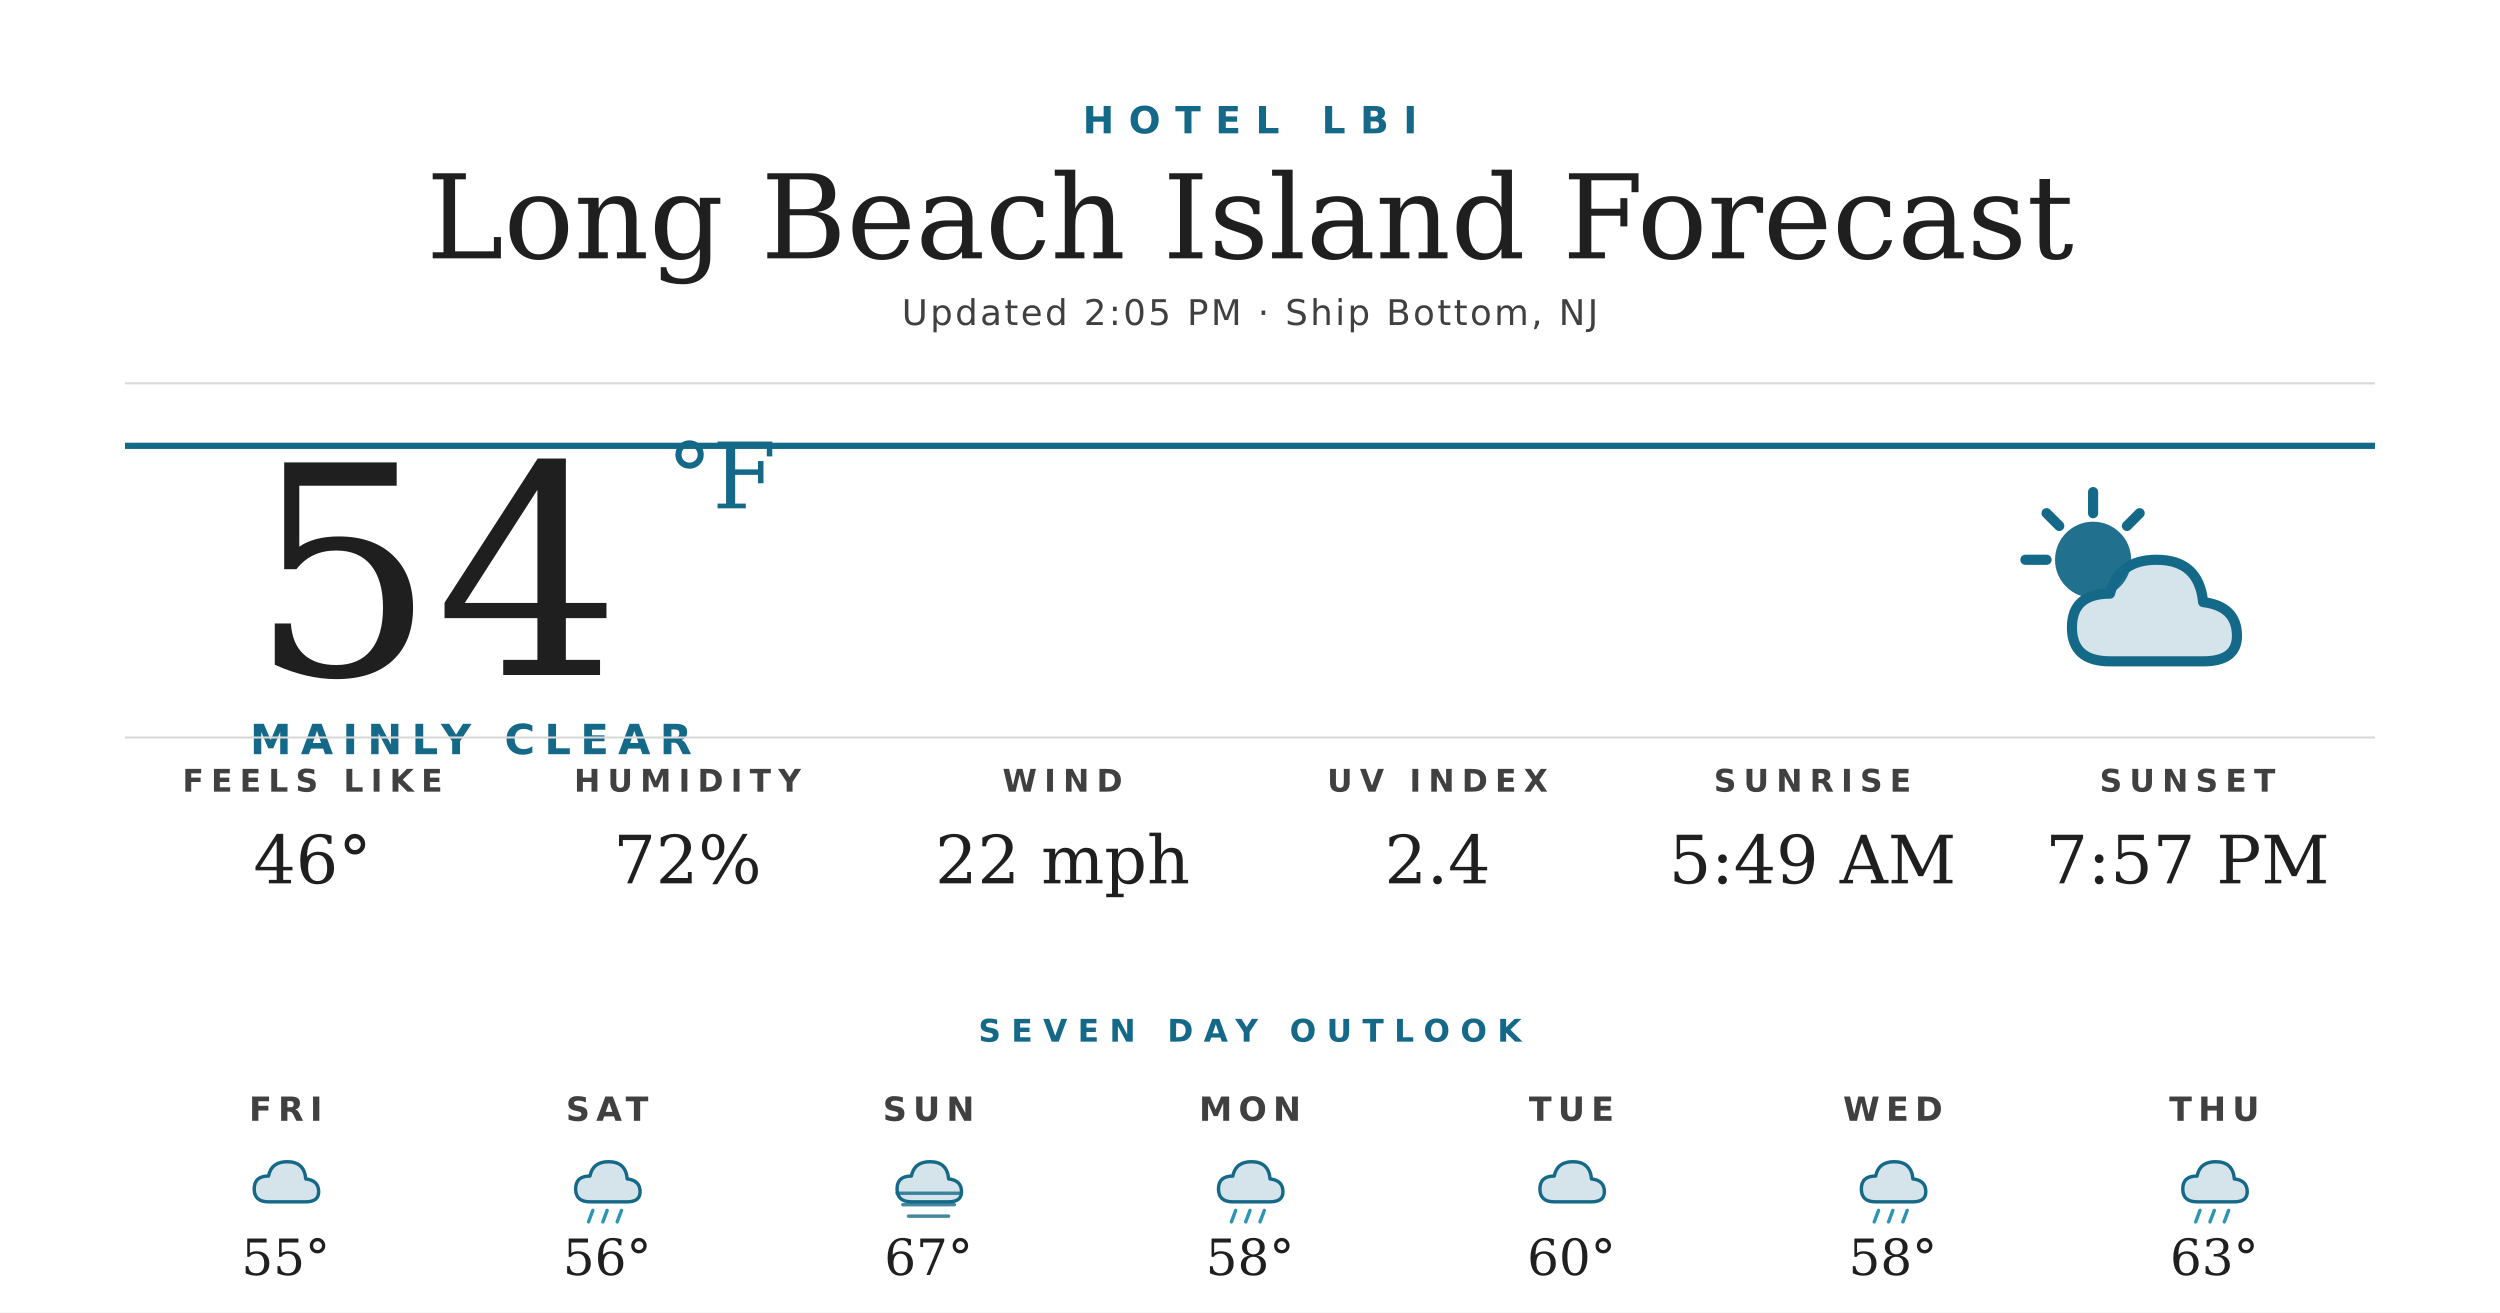
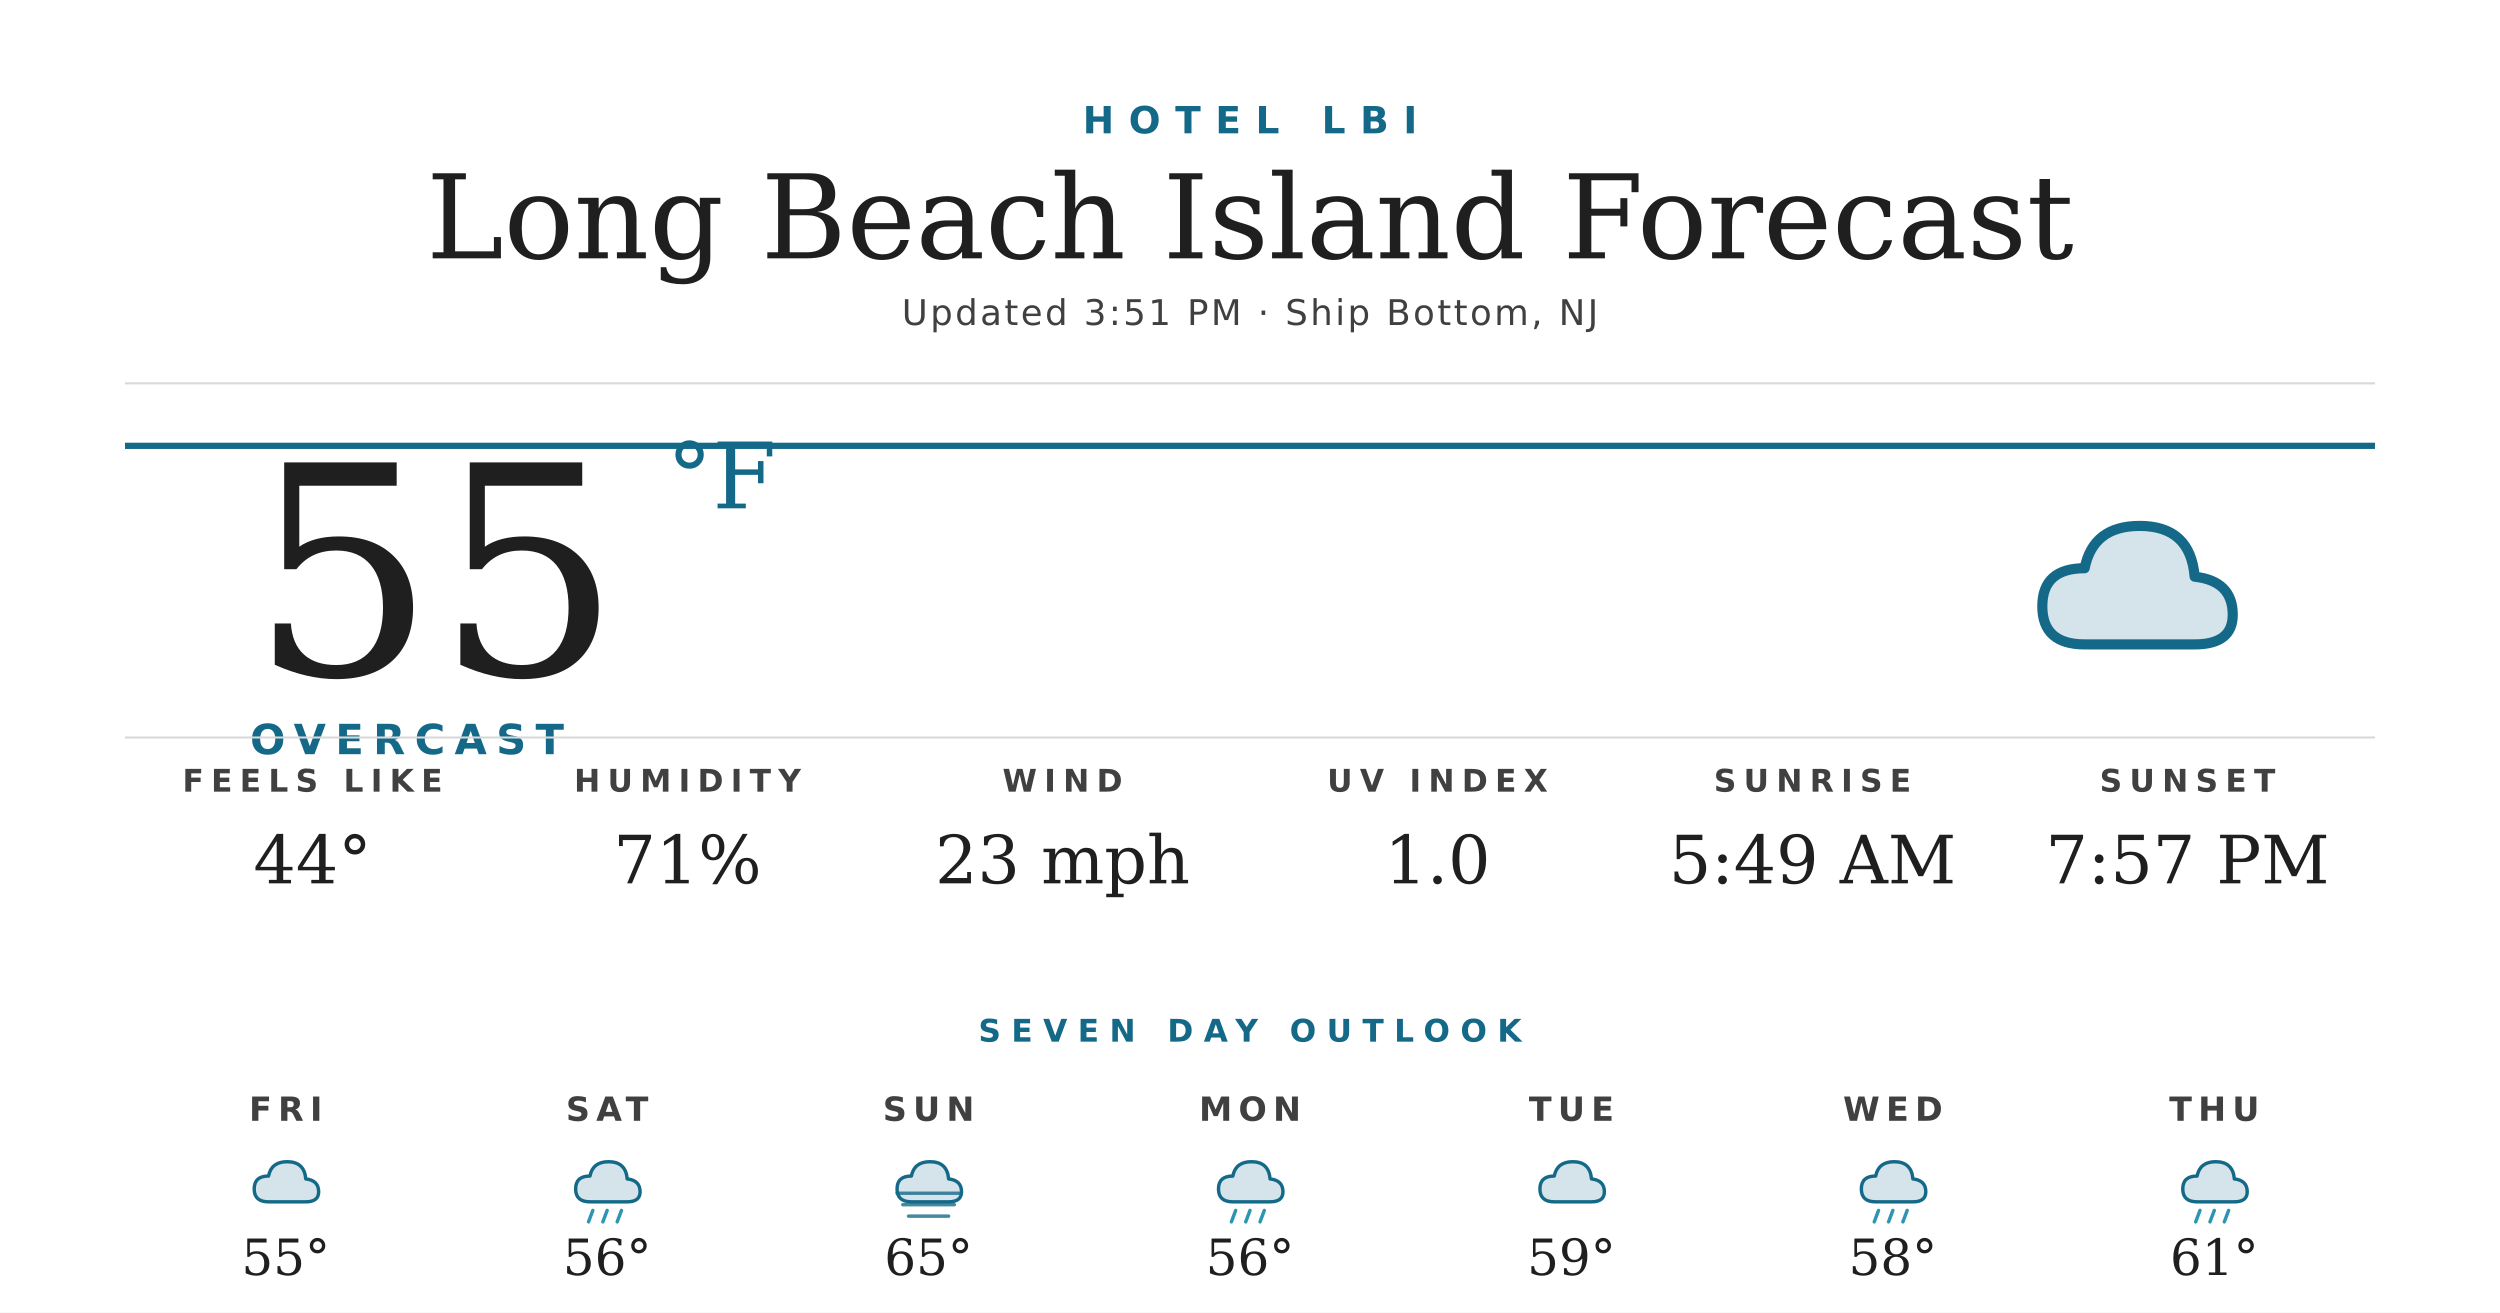
<svg xmlns="http://www.w3.org/2000/svg" width="1200" height="630" viewBox="0 0 1200 630">
  <rect width="1200" height="630" fill="#ffffff" />
  <text x="600" y="64" text-anchor="middle" font-family="'Montserrat Bold', 'Montserrat', 'DejaVu Sans', Helvetica, Arial, sans-serif" font-size="18" font-weight="700" fill="#156988" letter-spacing="7">HOTEL LBI</text>
  <text x="600" y="124" text-anchor="middle" font-family="'Prata', 'DejaVu Serif', Georgia, serif" font-size="56" fill="#1f1f1f">Long Beach Island Forecast</text>
-   <text x="600" y="156" text-anchor="middle" font-family="'Montserrat', 'DejaVu Sans', Helvetica, Arial, sans-serif" font-size="17" font-weight="500" fill="#404040" letter-spacing="1.2">Updated 2:05 PM · Ship Bottom, NJ</text>
+   <text x="600" y="156" text-anchor="middle" font-family="'Montserrat', 'DejaVu Sans', Helvetica, Arial, sans-serif" font-size="17" font-weight="500" fill="#404040" letter-spacing="1.2">Updated 3:51 PM · Ship Bottom, NJ</text>
  <line x1="60" y1="184" x2="1140" y2="184" stroke="#d8d8d8" stroke-width="1" />
  <line x1="60" y1="214" x2="1140" y2="214" stroke="#156988" stroke-width="3" />
-   <text x="120" y="324" font-family="'Prata', 'DejaVu Serif', Georgia, serif" font-size="140" fill="#1f1f1f">54</text>
+   <text x="120" y="324" font-family="'Prata', 'DejaVu Serif', Georgia, serif" font-size="140" fill="#1f1f1f">55</text>
  <text x="320" y="244" font-family="'Prata', 'DejaVu Serif', Georgia, serif" font-size="44" fill="#156988">°F</text>
-   <text x="120" y="362" font-family="'Montserrat Bold', 'Montserrat', 'DejaVu Sans', Helvetica, Arial, sans-serif" font-size="20" font-weight="700" fill="#156988" letter-spacing="4.5">MAINLY CLEAR</text>
+   <text x="120" y="362" font-family="'Montserrat Bold', 'Montserrat', 'DejaVu Sans', Helvetica, Arial, sans-serif" font-size="20" font-weight="700" fill="#156988" letter-spacing="4.5">OVERCAST</text>
  <g transform="translate(960,224) scale(2.03125)">
-     <circle cx="22" cy="22" r="9" fill="#156988" opacity="0.95" />
-     <g stroke="#156988" stroke-width="2.4" stroke-linecap="round">
-       <line x1="22" y1="6" x2="22" y2="11" />
-       <line x1="6" y1="22" x2="11" y2="22" />
-       <line x1="11" y1="11" x2="14" y2="14" />
-       <line x1="33" y1="11" x2="30" y2="14" />
-     </g>
-     <path d="M26 46 Q17 46 17 38 Q17 30 26 30 Q28 22 37 22 Q47 22 48 32 Q56 33 56 40 Q56 46 48 46 Z" fill="#156988" opacity="0.18" />
-     <path d="M26 46 Q17 46 17 38 Q17 30 26 30 Q28 22 37 22 Q47 22 48 32 Q56 33 56 40 Q56 46 48 46 Z" fill="none" stroke="#156988" stroke-width="2.4" stroke-linejoin="round" />
+     <path d="M20 42 Q10 42 10 33 Q10 24 20 24 Q22 14 33 14 Q45 14 46 26 Q55 27 55 35 Q55 42 46 42 Z" fill="#156988" opacity="0.18" />
+     <path d="M20 42 Q10 42 10 33 Q10 24 20 24 Q22 14 33 14 Q45 14 46 26 Q55 27 55 35 Q55 42 46 42 Z" fill="none" stroke="#156988" stroke-width="2.4" stroke-linejoin="round" />
  </g>
  <line x1="60" y1="354" x2="1140" y2="354" stroke="#d8d8d8" stroke-width="1" />
  <text x="150" y="380" text-anchor="middle" font-family="'Montserrat Bold', 'Montserrat', 'DejaVu Sans', Helvetica, Arial, sans-serif" font-size="15" font-weight="700" fill="#404040" letter-spacing="3.5">FEELS LIKE</text>
-   <text x="150" y="424" text-anchor="middle" font-family="'Prata', 'DejaVu Serif', Georgia, serif" font-size="32" fill="#1f1f1f">46°</text>
+   <text x="150" y="424" text-anchor="middle" font-family="'Prata', 'DejaVu Serif', Georgia, serif" font-size="32" fill="#1f1f1f">44°</text>
  <text x="330" y="380" text-anchor="middle" font-family="'Montserrat Bold', 'Montserrat', 'DejaVu Sans', Helvetica, Arial, sans-serif" font-size="15" font-weight="700" fill="#404040" letter-spacing="3.5">HUMIDITY</text>
-   <text x="330" y="424" text-anchor="middle" font-family="'Prata', 'DejaVu Serif', Georgia, serif" font-size="32" fill="#1f1f1f">72%</text>
+   <text x="330" y="424" text-anchor="middle" font-family="'Prata', 'DejaVu Serif', Georgia, serif" font-size="32" fill="#1f1f1f">71%</text>
  <text x="510" y="380" text-anchor="middle" font-family="'Montserrat Bold', 'Montserrat', 'DejaVu Sans', Helvetica, Arial, sans-serif" font-size="15" font-weight="700" fill="#404040" letter-spacing="3.5">WIND</text>
-   <text x="510" y="424" text-anchor="middle" font-family="'Prata', 'DejaVu Serif', Georgia, serif" font-size="32" fill="#1f1f1f">22 mph</text>
+   <text x="510" y="424" text-anchor="middle" font-family="'Prata', 'DejaVu Serif', Georgia, serif" font-size="32" fill="#1f1f1f">23 mph</text>
  <text x="690" y="380" text-anchor="middle" font-family="'Montserrat Bold', 'Montserrat', 'DejaVu Sans', Helvetica, Arial, sans-serif" font-size="15" font-weight="700" fill="#404040" letter-spacing="3.5">UV INDEX</text>
-   <text x="690" y="424" text-anchor="middle" font-family="'Prata', 'DejaVu Serif', Georgia, serif" font-size="32" fill="#1f1f1f">2.4</text>
+   <text x="690" y="424" text-anchor="middle" font-family="'Prata', 'DejaVu Serif', Georgia, serif" font-size="32" fill="#1f1f1f">1.0</text>
  <text x="870" y="380" text-anchor="middle" font-family="'Montserrat Bold', 'Montserrat', 'DejaVu Sans', Helvetica, Arial, sans-serif" font-size="15" font-weight="700" fill="#404040" letter-spacing="3.5">SUNRISE</text>
  <text x="870" y="424" text-anchor="middle" font-family="'Prata', 'DejaVu Serif', Georgia, serif" font-size="32" fill="#1f1f1f">5:49 AM</text>
  <text x="1050" y="380" text-anchor="middle" font-family="'Montserrat Bold', 'Montserrat', 'DejaVu Sans', Helvetica, Arial, sans-serif" font-size="15" font-weight="700" fill="#404040" letter-spacing="3.5">SUNSET</text>
  <text x="1050" y="424" text-anchor="middle" font-family="'Prata', 'DejaVu Serif', Georgia, serif" font-size="32" fill="#1f1f1f">7:57 PM</text>
  <text x="600" y="500" text-anchor="middle" font-family="'Montserrat Bold', 'Montserrat', 'DejaVu Sans', Helvetica, Arial, sans-serif" font-size="15" font-weight="700" fill="#156988" letter-spacing="5">SEVEN DAY OUTLOOK</text>
  <text x="137.143" y="538" text-anchor="middle" font-family="'Montserrat Bold', 'Montserrat', 'DejaVu Sans', Helvetica, Arial, sans-serif" font-size="16" font-weight="700" fill="#404040" letter-spacing="3">FRI</text>
  <g transform="translate(115.1429,548) scale(0.6875)">
    <path d="M20 42 Q10 42 10 33 Q10 24 20 24 Q22 14 33 14 Q45 14 46 26 Q55 27 55 35 Q55 42 46 42 Z" fill="#156988" opacity="0.18" />
    <path d="M20 42 Q10 42 10 33 Q10 24 20 24 Q22 14 33 14 Q45 14 46 26 Q55 27 55 35 Q55 42 46 42 Z" fill="none" stroke="#156988" stroke-width="2.4" stroke-linejoin="round" />
  </g>
  <text x="137.143" y="612" text-anchor="middle" font-family="'Prata', 'DejaVu Serif', Georgia, serif" font-size="24" fill="#1f1f1f">55°</text>
  <text x="291.429" y="538" text-anchor="middle" font-family="'Montserrat Bold', 'Montserrat', 'DejaVu Sans', Helvetica, Arial, sans-serif" font-size="16" font-weight="700" fill="#404040" letter-spacing="3">SAT</text>
  <g transform="translate(269.4286,548) scale(0.6875)">
    <path d="M20 42 Q10 42 10 33 Q10 24 20 24 Q22 14 33 14 Q45 14 46 26 Q55 27 55 35 Q55 42 46 42 Z" fill="#156988" opacity="0.18" />
    <path d="M20 42 Q10 42 10 33 Q10 24 20 24 Q22 14 33 14 Q45 14 46 26 Q55 27 55 35 Q55 42 46 42 Z" fill="none" stroke="#156988" stroke-width="2.4" stroke-linejoin="round" />
    <g stroke="#2C95B3" stroke-width="2.4" stroke-linecap="round">
      <line x1="22" y1="48" x2="19" y2="56" />
      <line x1="32" y1="48" x2="29" y2="56" />
      <line x1="42" y1="48" x2="39" y2="56" />
    </g>
  </g>
  <text x="291.429" y="612" text-anchor="middle" font-family="'Prata', 'DejaVu Serif', Georgia, serif" font-size="24" fill="#1f1f1f">56°</text>
  <text x="445.714" y="538" text-anchor="middle" font-family="'Montserrat Bold', 'Montserrat', 'DejaVu Sans', Helvetica, Arial, sans-serif" font-size="16" font-weight="700" fill="#404040" letter-spacing="3">SUN</text>
  <g transform="translate(423.7143,548) scale(0.6875)">
    <path d="M20 42 Q10 42 10 33 Q10 24 20 24 Q22 14 33 14 Q45 14 46 26 Q55 27 55 35 Q55 42 46 42 Z" fill="#156988" opacity="0.18" />
    <path d="M20 42 Q10 42 10 33 Q10 24 20 24 Q22 14 33 14 Q45 14 46 26 Q55 27 55 35 Q55 42 46 42 Z" fill="none" stroke="#156988" stroke-width="2.4" stroke-linejoin="round" />
    <g stroke="#156988" stroke-width="2.4" stroke-linecap="round" opacity="0.8">
      <line x1="10" y1="36" x2="54" y2="36" />
      <line x1="14" y1="44" x2="50" y2="44" />
      <line x1="18" y1="52" x2="46" y2="52" />
    </g>
  </g>
-   <text x="445.714" y="612" text-anchor="middle" font-family="'Prata', 'DejaVu Serif', Georgia, serif" font-size="24" fill="#1f1f1f">67°</text>
+   <text x="445.714" y="612" text-anchor="middle" font-family="'Prata', 'DejaVu Serif', Georgia, serif" font-size="24" fill="#1f1f1f">65°</text>
  <text x="600" y="538" text-anchor="middle" font-family="'Montserrat Bold', 'Montserrat', 'DejaVu Sans', Helvetica, Arial, sans-serif" font-size="16" font-weight="700" fill="#404040" letter-spacing="3">MON</text>
  <g transform="translate(578,548) scale(0.6875)">
    <path d="M20 42 Q10 42 10 33 Q10 24 20 24 Q22 14 33 14 Q45 14 46 26 Q55 27 55 35 Q55 42 46 42 Z" fill="#156988" opacity="0.18" />
    <path d="M20 42 Q10 42 10 33 Q10 24 20 24 Q22 14 33 14 Q45 14 46 26 Q55 27 55 35 Q55 42 46 42 Z" fill="none" stroke="#156988" stroke-width="2.4" stroke-linejoin="round" />
    <g stroke="#2C95B3" stroke-width="2.4" stroke-linecap="round">
      <line x1="22" y1="48" x2="19" y2="56" />
      <line x1="32" y1="48" x2="29" y2="56" />
      <line x1="42" y1="48" x2="39" y2="56" />
    </g>
  </g>
-   <text x="600" y="612" text-anchor="middle" font-family="'Prata', 'DejaVu Serif', Georgia, serif" font-size="24" fill="#1f1f1f">58°</text>
+   <text x="600" y="612" text-anchor="middle" font-family="'Prata', 'DejaVu Serif', Georgia, serif" font-size="24" fill="#1f1f1f">56°</text>
  <text x="754.286" y="538" text-anchor="middle" font-family="'Montserrat Bold', 'Montserrat', 'DejaVu Sans', Helvetica, Arial, sans-serif" font-size="16" font-weight="700" fill="#404040" letter-spacing="3">TUE</text>
  <g transform="translate(732.2857,548) scale(0.6875)">
    <path d="M20 42 Q10 42 10 33 Q10 24 20 24 Q22 14 33 14 Q45 14 46 26 Q55 27 55 35 Q55 42 46 42 Z" fill="#156988" opacity="0.18" />
    <path d="M20 42 Q10 42 10 33 Q10 24 20 24 Q22 14 33 14 Q45 14 46 26 Q55 27 55 35 Q55 42 46 42 Z" fill="none" stroke="#156988" stroke-width="2.4" stroke-linejoin="round" />
  </g>
-   <text x="754.286" y="612" text-anchor="middle" font-family="'Prata', 'DejaVu Serif', Georgia, serif" font-size="24" fill="#1f1f1f">60°</text>
+   <text x="754.286" y="612" text-anchor="middle" font-family="'Prata', 'DejaVu Serif', Georgia, serif" font-size="24" fill="#1f1f1f">59°</text>
  <text x="908.571" y="538" text-anchor="middle" font-family="'Montserrat Bold', 'Montserrat', 'DejaVu Sans', Helvetica, Arial, sans-serif" font-size="16" font-weight="700" fill="#404040" letter-spacing="3">WED</text>
  <g transform="translate(886.5714,548) scale(0.6875)">
    <path d="M20 42 Q10 42 10 33 Q10 24 20 24 Q22 14 33 14 Q45 14 46 26 Q55 27 55 35 Q55 42 46 42 Z" fill="#156988" opacity="0.18" />
    <path d="M20 42 Q10 42 10 33 Q10 24 20 24 Q22 14 33 14 Q45 14 46 26 Q55 27 55 35 Q55 42 46 42 Z" fill="none" stroke="#156988" stroke-width="2.4" stroke-linejoin="round" />
    <g stroke="#2C95B3" stroke-width="2.4" stroke-linecap="round">
      <line x1="22" y1="48" x2="19" y2="56" />
      <line x1="32" y1="48" x2="29" y2="56" />
      <line x1="42" y1="48" x2="39" y2="56" />
    </g>
  </g>
  <text x="908.571" y="612" text-anchor="middle" font-family="'Prata', 'DejaVu Serif', Georgia, serif" font-size="24" fill="#1f1f1f">58°</text>
  <text x="1062.857" y="538" text-anchor="middle" font-family="'Montserrat Bold', 'Montserrat', 'DejaVu Sans', Helvetica, Arial, sans-serif" font-size="16" font-weight="700" fill="#404040" letter-spacing="3">THU</text>
  <g transform="translate(1040.857,548) scale(0.6875)">
    <path d="M20 42 Q10 42 10 33 Q10 24 20 24 Q22 14 33 14 Q45 14 46 26 Q55 27 55 35 Q55 42 46 42 Z" fill="#156988" opacity="0.18" />
    <path d="M20 42 Q10 42 10 33 Q10 24 20 24 Q22 14 33 14 Q45 14 46 26 Q55 27 55 35 Q55 42 46 42 Z" fill="none" stroke="#156988" stroke-width="2.4" stroke-linejoin="round" />
    <g stroke="#2C95B3" stroke-width="2.4" stroke-linecap="round">
      <line x1="22" y1="48" x2="19" y2="56" />
      <line x1="32" y1="48" x2="29" y2="56" />
      <line x1="42" y1="48" x2="39" y2="56" />
    </g>
  </g>
-   <text x="1062.857" y="612" text-anchor="middle" font-family="'Prata', 'DejaVu Serif', Georgia, serif" font-size="24" fill="#1f1f1f">63°</text>
+   <text x="1062.857" y="612" text-anchor="middle" font-family="'Prata', 'DejaVu Serif', Georgia, serif" font-size="24" fill="#1f1f1f">61°</text>
</svg>
